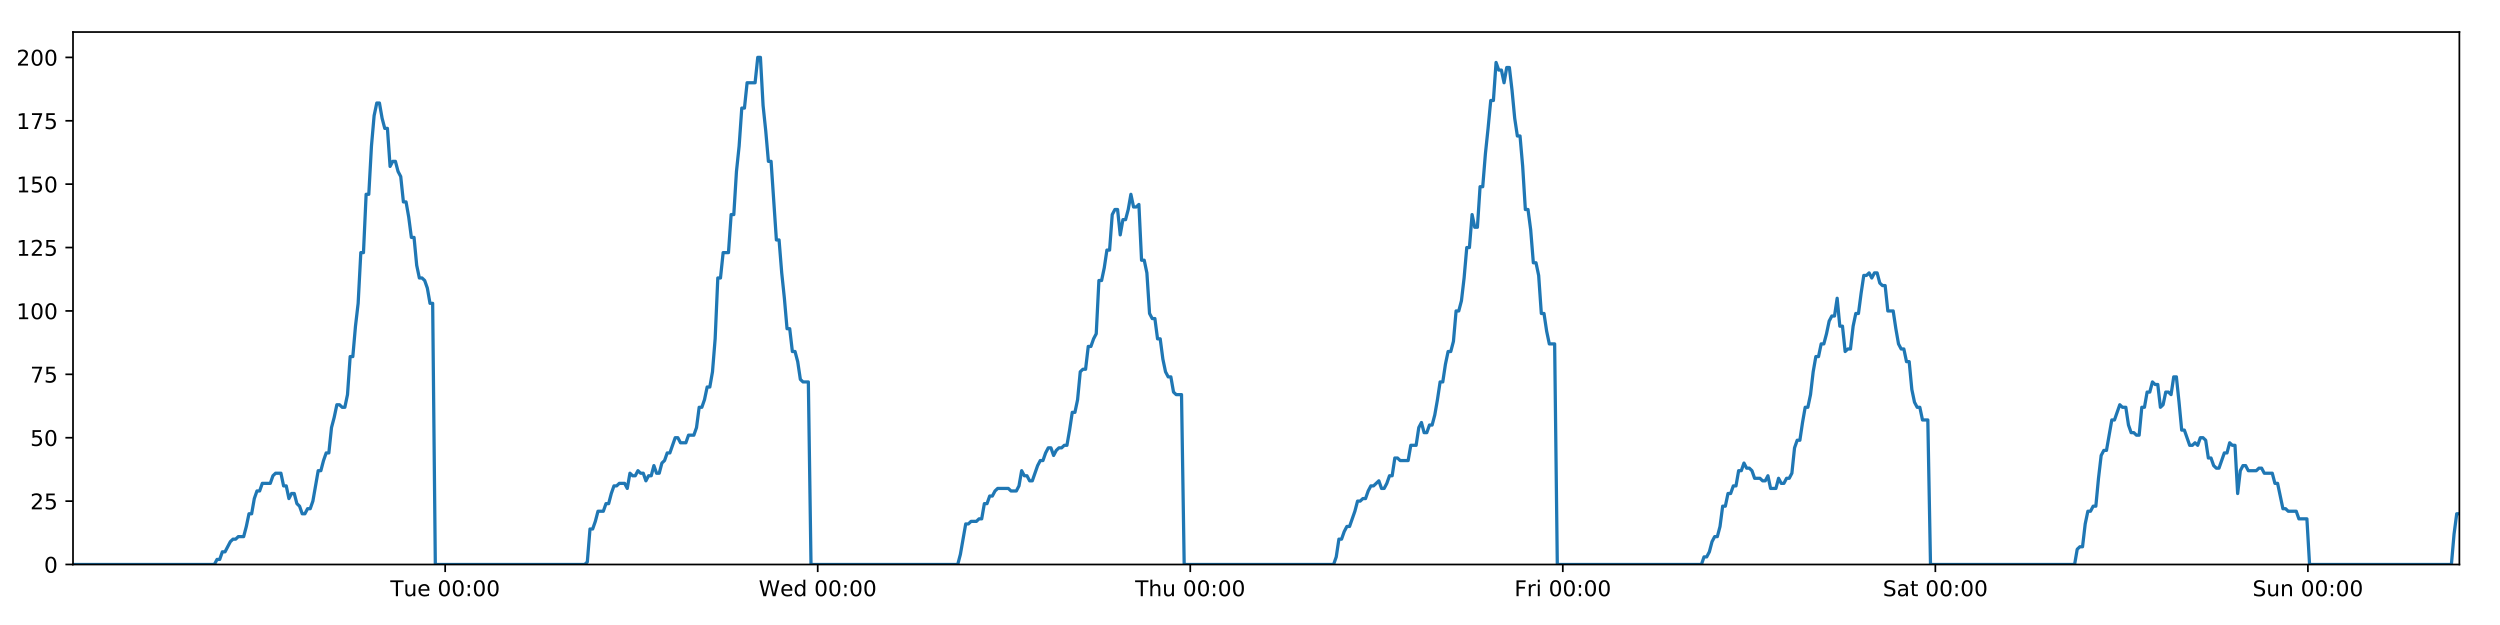
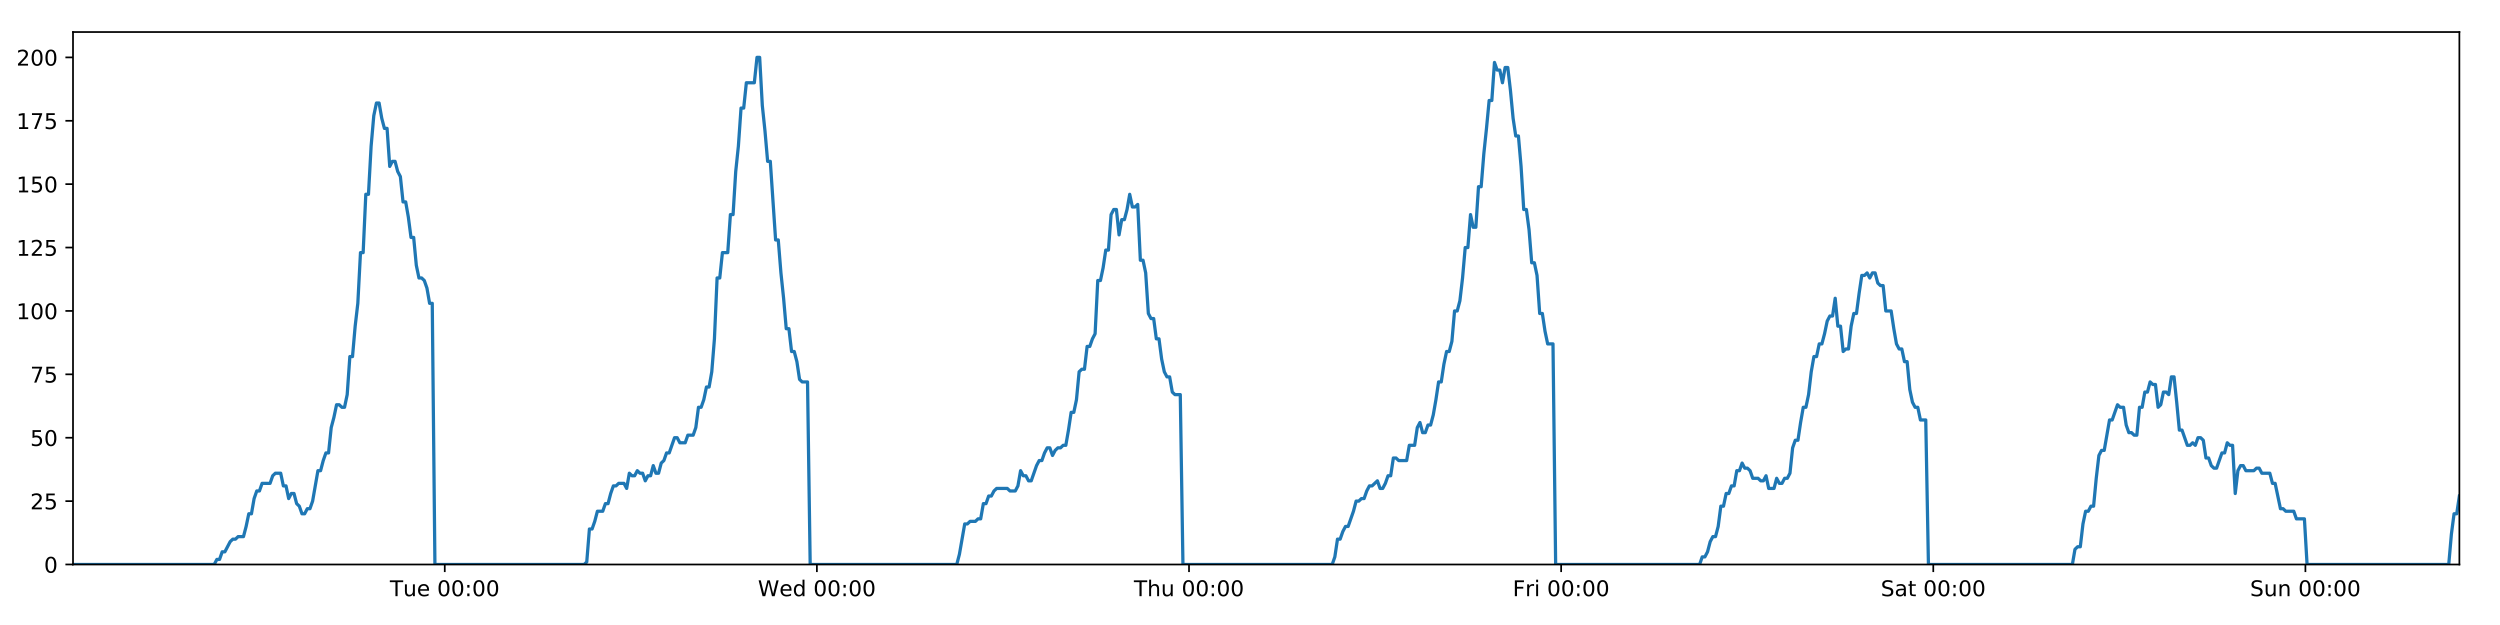
<svg xmlns="http://www.w3.org/2000/svg" xmlns:xlink="http://www.w3.org/1999/xlink" height="288pt" version="1.1" viewBox="0 0 1152 288" width="1152pt">
  <defs>
    <style type="text/css">
*{stroke-linecap:butt;stroke-linejoin:round;}
  </style>
  </defs>
  <g id="figure_1">
    <g id="patch_1">
      <path d="M 0 288  L 1152 288  L 1152 0  L 0 0  z " style="fill:#ffffff;" />
    </g>
    <g id="axes_1">
      <g id="patch_2">
        <path d="M 33.64 260.12  L 1133.28 260.12  L 1133.28 14.76  L 33.64 14.76  z " style="fill:#ffffff;" />
      </g>
      <g id="matplotlib.axis_1">
        <g id="xtick_1">
          <g id="line2d_1">
            <defs>
-               <path d="M 0 0  L 0 3.5  " id="mad6bf45bd2" style="stroke:#000000;stroke-width:0.8;" />
-             </defs>
-             <g>
-               <use style="stroke:#000000;stroke-width:0.8;" x="205.135" xlink:href="#mad6bf45bd2" y="260.12" />
+               <path d="M 0 0  L 0 3.5  " id="mc260e3cadd" style="stroke:#000000;stroke-width:0.8;" />
+             </defs>
+             <g>
+               <use style="stroke:#000000;stroke-width:0.8;" x="204.944" xlink:href="#mc260e3cadd" y="260.12" />
            </g>
          </g>
          <g id="text_1">
            <defs>
              <path d="M -0.297 72.906  L 61.375 72.906  L 61.375 64.594  L 35.5 64.594  L 35.5 0  L 25.594 0  L 25.594 64.594  L -0.297 64.594  z " id="DejaVuSans-84" />
              <path d="M 8.5 21.578  L 8.5 54.688  L 17.484 54.688  L 17.484 21.922  Q 17.484 14.156 20.5 10.266  Q 23.531 6.391 29.594 6.391  Q 36.859 6.391 41.078 11.031  Q 45.312 15.672 45.312 23.688  L 45.312 54.688  L 54.297 54.688  L 54.297 0  L 45.312 0  L 45.312 8.406  Q 42.047 3.422 37.719 1  Q 33.406 -1.422 27.688 -1.422  Q 18.266 -1.422 13.375 4.438  Q 8.5 10.297 8.5 21.578  z M 31.109 56  z " id="DejaVuSans-117" />
              <path d="M 56.203 29.594  L 56.203 25.203  L 14.891 25.203  Q 15.484 15.922 20.484 11.062  Q 25.484 6.203 34.422 6.203  Q 39.594 6.203 44.453 7.469  Q 49.312 8.734 54.109 11.281  L 54.109 2.781  Q 49.266 0.734 44.188 -0.344  Q 39.109 -1.422 33.891 -1.422  Q 20.797 -1.422 13.156 6.188  Q 5.516 13.812 5.516 26.812  Q 5.516 40.234 12.766 48.109  Q 20.016 56 32.328 56  Q 43.359 56 49.781 48.891  Q 56.203 41.797 56.203 29.594  z M 47.219 32.234  Q 47.125 39.594 43.094 43.984  Q 39.062 48.391 32.422 48.391  Q 24.906 48.391 20.391 44.141  Q 15.875 39.891 15.188 32.172  z " id="DejaVuSans-101" />
              <path id="DejaVuSans-32" />
              <path d="M 31.781 66.406  Q 24.172 66.406 20.328 58.906  Q 16.5 51.422 16.5 36.375  Q 16.5 21.391 20.328 13.891  Q 24.172 6.391 31.781 6.391  Q 39.453 6.391 43.281 13.891  Q 47.125 21.391 47.125 36.375  Q 47.125 51.422 43.281 58.906  Q 39.453 66.406 31.781 66.406  z M 31.781 74.219  Q 44.047 74.219 50.516 64.516  Q 56.984 54.828 56.984 36.375  Q 56.984 17.969 50.516 8.266  Q 44.047 -1.422 31.781 -1.422  Q 19.531 -1.422 13.062 8.266  Q 6.594 17.969 6.594 36.375  Q 6.594 54.828 13.062 64.516  Q 19.531 74.219 31.781 74.219  z " id="DejaVuSans-48" />
              <path d="M 11.719 12.406  L 22.016 12.406  L 22.016 0  L 11.719 0  z M 11.719 51.703  L 22.016 51.703  L 22.016 39.312  L 11.719 39.312  z " id="DejaVuSans-58" />
            </defs>
-             <g transform="translate(179.8488 274.7184)scale(0.1 -0.1)">
+             <g transform="translate(179.6577 274.7184)scale(0.1 -0.1)">
              <use xlink:href="#DejaVuSans-84" />
              <use x="60.85" xlink:href="#DejaVuSans-117" />
              <use x="124.229" xlink:href="#DejaVuSans-101" />
              <use x="185.752" xlink:href="#DejaVuSans-32" />
              <use x="217.539" xlink:href="#DejaVuSans-48" />
              <use x="281.162" xlink:href="#DejaVuSans-48" />
              <use x="344.785" xlink:href="#DejaVuSans-58" />
              <use x="378.477" xlink:href="#DejaVuSans-48" />
              <use x="442.1" xlink:href="#DejaVuSans-48" />
            </g>
          </g>
        </g>
        <g id="xtick_2">
          <g id="line2d_2">
            <g>
-               <use style="stroke:#000000;stroke-width:0.8;" x="376.803" xlink:href="#mad6bf45bd2" y="260.12" />
+               <use style="stroke:#000000;stroke-width:0.8;" x="376.421" xlink:href="#mc260e3cadd" y="260.12" />
            </g>
          </g>
          <g id="text_2">
            <defs>
              <path d="M 3.328 72.906  L 13.281 72.906  L 28.609 11.281  L 43.891 72.906  L 54.984 72.906  L 70.312 11.281  L 85.594 72.906  L 95.609 72.906  L 77.297 0  L 64.891 0  L 49.516 63.281  L 33.984 0  L 21.578 0  z " id="DejaVuSans-87" />
              <path d="M 45.406 46.391  L 45.406 75.984  L 54.391 75.984  L 54.391 0  L 45.406 0  L 45.406 8.203  Q 42.578 3.328 38.25 0.953  Q 33.938 -1.422 27.875 -1.422  Q 17.969 -1.422 11.734 6.484  Q 5.516 14.406 5.516 27.297  Q 5.516 40.188 11.734 48.094  Q 17.969 56 27.875 56  Q 33.938 56 38.25 53.625  Q 42.578 51.266 45.406 46.391  z M 14.797 27.297  Q 14.797 17.391 18.875 11.75  Q 22.953 6.109 30.078 6.109  Q 37.203 6.109 41.297 11.75  Q 45.406 17.391 45.406 27.297  Q 45.406 37.203 41.297 42.844  Q 37.203 48.484 30.078 48.484  Q 22.953 48.484 18.875 42.844  Q 14.797 37.203 14.797 27.297  z " id="DejaVuSans-100" />
            </defs>
-             <g transform="translate(349.6144 274.7184)scale(0.1 -0.1)">
+             <g transform="translate(349.2321 274.7184)scale(0.1 -0.1)">
              <use xlink:href="#DejaVuSans-87" />
              <use x="98.799" xlink:href="#DejaVuSans-101" />
              <use x="160.322" xlink:href="#DejaVuSans-100" />
              <use x="223.799" xlink:href="#DejaVuSans-32" />
              <use x="255.586" xlink:href="#DejaVuSans-48" />
              <use x="319.209" xlink:href="#DejaVuSans-48" />
              <use x="382.832" xlink:href="#DejaVuSans-58" />
              <use x="416.523" xlink:href="#DejaVuSans-48" />
              <use x="480.146" xlink:href="#DejaVuSans-48" />
            </g>
          </g>
        </g>
        <g id="xtick_3">
          <g id="line2d_3">
            <g>
-               <use style="stroke:#000000;stroke-width:0.8;" x="548.472" xlink:href="#mad6bf45bd2" y="260.12" />
+               <use style="stroke:#000000;stroke-width:0.8;" x="547.899" xlink:href="#mc260e3cadd" y="260.12" />
            </g>
          </g>
          <g id="text_3">
            <defs>
              <path d="M 54.891 33.016  L 54.891 0  L 45.906 0  L 45.906 32.719  Q 45.906 40.484 42.875 44.328  Q 39.844 48.188 33.797 48.188  Q 26.516 48.188 22.312 43.547  Q 18.109 38.922 18.109 30.906  L 18.109 0  L 9.078 0  L 9.078 75.984  L 18.109 75.984  L 18.109 46.188  Q 21.344 51.125 25.703 53.562  Q 30.078 56 35.797 56  Q 45.219 56 50.047 50.172  Q 54.891 44.344 54.891 33.016  z " id="DejaVuSans-104" />
            </defs>
-             <g transform="translate(523.0824 274.7184)scale(0.1 -0.1)">
+             <g transform="translate(522.5088 274.7184)scale(0.1 -0.1)">
              <use xlink:href="#DejaVuSans-84" />
              <use x="61.084" xlink:href="#DejaVuSans-104" />
              <use x="124.463" xlink:href="#DejaVuSans-117" />
              <use x="187.842" xlink:href="#DejaVuSans-32" />
              <use x="219.629" xlink:href="#DejaVuSans-48" />
              <use x="283.252" xlink:href="#DejaVuSans-48" />
              <use x="346.875" xlink:href="#DejaVuSans-58" />
              <use x="380.566" xlink:href="#DejaVuSans-48" />
              <use x="444.189" xlink:href="#DejaVuSans-48" />
            </g>
          </g>
        </g>
        <g id="xtick_4">
          <g id="line2d_4">
            <g>
-               <use style="stroke:#000000;stroke-width:0.8;" x="720.141" xlink:href="#mad6bf45bd2" y="260.12" />
+               <use style="stroke:#000000;stroke-width:0.8;" x="719.376" xlink:href="#mc260e3cadd" y="260.12" />
            </g>
          </g>
          <g id="text_4">
            <defs>
              <path d="M 9.812 72.906  L 51.703 72.906  L 51.703 64.594  L 19.672 64.594  L 19.672 43.109  L 48.578 43.109  L 48.578 34.812  L 19.672 34.812  L 19.672 0  L 9.812 0  z " id="DejaVuSans-70" />
              <path d="M 41.109 46.297  Q 39.594 47.172 37.812 47.578  Q 36.031 48 33.891 48  Q 26.266 48 22.188 43.047  Q 18.109 38.094 18.109 28.812  L 18.109 0  L 9.078 0  L 9.078 54.688  L 18.109 54.688  L 18.109 46.188  Q 20.953 51.172 25.484 53.578  Q 30.031 56 36.531 56  Q 37.453 56 38.578 55.875  Q 39.703 55.766 41.062 55.516  z " id="DejaVuSans-114" />
              <path d="M 9.422 54.688  L 18.406 54.688  L 18.406 0  L 9.422 0  z M 9.422 75.984  L 18.406 75.984  L 18.406 64.594  L 9.422 64.594  z " id="DejaVuSans-105" />
            </defs>
-             <g transform="translate(697.8277 274.7184)scale(0.1 -0.1)">
+             <g transform="translate(697.0628 274.7184)scale(0.1 -0.1)">
              <use xlink:href="#DejaVuSans-70" />
              <use x="57.41" xlink:href="#DejaVuSans-114" />
              <use x="98.523" xlink:href="#DejaVuSans-105" />
              <use x="126.307" xlink:href="#DejaVuSans-32" />
              <use x="158.094" xlink:href="#DejaVuSans-48" />
              <use x="221.717" xlink:href="#DejaVuSans-48" />
              <use x="285.34" xlink:href="#DejaVuSans-58" />
              <use x="319.031" xlink:href="#DejaVuSans-48" />
              <use x="382.654" xlink:href="#DejaVuSans-48" />
            </g>
          </g>
        </g>
        <g id="xtick_5">
          <g id="line2d_5">
            <g>
-               <use style="stroke:#000000;stroke-width:0.8;" x="891.81" xlink:href="#mad6bf45bd2" y="260.12" />
+               <use style="stroke:#000000;stroke-width:0.8;" x="890.854" xlink:href="#mc260e3cadd" y="260.12" />
            </g>
          </g>
          <g id="text_5">
            <defs>
              <path d="M 53.516 70.516  L 53.516 60.891  Q 47.906 63.578 42.922 64.891  Q 37.938 66.219 33.297 66.219  Q 25.25 66.219 20.875 63.094  Q 16.5 59.969 16.5 54.203  Q 16.5 49.359 19.406 46.891  Q 22.312 44.438 30.422 42.922  L 36.375 41.703  Q 47.406 39.594 52.656 34.297  Q 57.906 29 57.906 20.125  Q 57.906 9.516 50.797 4.047  Q 43.703 -1.422 29.984 -1.422  Q 24.812 -1.422 18.969 -0.25  Q 13.141 0.922 6.891 3.219  L 6.891 13.375  Q 12.891 10.016 18.656 8.297  Q 24.422 6.594 29.984 6.594  Q 38.422 6.594 43.016 9.906  Q 47.609 13.234 47.609 19.391  Q 47.609 24.75 44.312 27.781  Q 41.016 30.812 33.5 32.328  L 27.484 33.5  Q 16.453 35.688 11.516 40.375  Q 6.594 45.062 6.594 53.422  Q 6.594 63.094 13.406 68.656  Q 20.219 74.219 32.172 74.219  Q 37.312 74.219 42.625 73.281  Q 47.953 72.359 53.516 70.516  z " id="DejaVuSans-83" />
              <path d="M 34.281 27.484  Q 23.391 27.484 19.188 25  Q 14.984 22.516 14.984 16.5  Q 14.984 11.719 18.141 8.906  Q 21.297 6.109 26.703 6.109  Q 34.188 6.109 38.703 11.406  Q 43.219 16.703 43.219 25.484  L 43.219 27.484  z M 52.203 31.203  L 52.203 0  L 43.219 0  L 43.219 8.297  Q 40.141 3.328 35.547 0.953  Q 30.953 -1.422 24.312 -1.422  Q 15.922 -1.422 10.953 3.297  Q 6 8.016 6 15.922  Q 6 25.141 12.172 29.828  Q 18.359 34.516 30.609 34.516  L 43.219 34.516  L 43.219 35.406  Q 43.219 41.609 39.141 45  Q 35.062 48.391 27.688 48.391  Q 23 48.391 18.547 47.266  Q 14.109 46.141 10.016 43.891  L 10.016 52.203  Q 14.938 54.109 19.578 55.047  Q 24.219 56 28.609 56  Q 40.484 56 46.344 49.844  Q 52.203 43.703 52.203 31.203  z " id="DejaVuSans-97" />
              <path d="M 18.312 70.219  L 18.312 54.688  L 36.812 54.688  L 36.812 47.703  L 18.312 47.703  L 18.312 18.016  Q 18.312 11.328 20.141 9.422  Q 21.969 7.516 27.594 7.516  L 36.812 7.516  L 36.812 0  L 27.594 0  Q 17.188 0 13.234 3.875  Q 9.281 7.766 9.281 18.016  L 9.281 47.703  L 2.688 47.703  L 2.688 54.688  L 9.281 54.688  L 9.281 70.219  z " id="DejaVuSans-116" />
            </defs>
-             <g transform="translate(867.6129 274.7184)scale(0.1 -0.1)">
+             <g transform="translate(866.6567 274.7184)scale(0.1 -0.1)">
              <use xlink:href="#DejaVuSans-83" />
              <use x="63.477" xlink:href="#DejaVuSans-97" />
              <use x="124.756" xlink:href="#DejaVuSans-116" />
              <use x="163.965" xlink:href="#DejaVuSans-32" />
              <use x="195.752" xlink:href="#DejaVuSans-48" />
              <use x="259.375" xlink:href="#DejaVuSans-48" />
              <use x="322.998" xlink:href="#DejaVuSans-58" />
              <use x="356.689" xlink:href="#DejaVuSans-48" />
              <use x="420.312" xlink:href="#DejaVuSans-48" />
            </g>
          </g>
        </g>
        <g id="xtick_6">
          <g id="line2d_6">
            <g>
-               <use style="stroke:#000000;stroke-width:0.8;" x="1063.479" xlink:href="#mad6bf45bd2" y="260.12" />
+               <use style="stroke:#000000;stroke-width:0.8;" x="1062.331" xlink:href="#mc260e3cadd" y="260.12" />
            </g>
          </g>
          <g id="text_6">
            <defs>
              <path d="M 54.891 33.016  L 54.891 0  L 45.906 0  L 45.906 32.719  Q 45.906 40.484 42.875 44.328  Q 39.844 48.188 33.797 48.188  Q 26.516 48.188 22.312 43.547  Q 18.109 38.922 18.109 30.906  L 18.109 0  L 9.078 0  L 9.078 54.688  L 18.109 54.688  L 18.109 46.188  Q 21.344 51.125 25.703 53.562  Q 30.078 56 35.797 56  Q 45.219 56 50.047 50.172  Q 54.891 44.344 54.891 33.016  z " id="DejaVuSans-110" />
            </defs>
-             <g transform="translate(1037.968 274.7184)scale(0.1 -0.1)">
+             <g transform="translate(1036.821 274.7184)scale(0.1 -0.1)">
              <use xlink:href="#DejaVuSans-83" />
              <use x="63.477" xlink:href="#DejaVuSans-117" />
              <use x="126.855" xlink:href="#DejaVuSans-110" />
              <use x="190.234" xlink:href="#DejaVuSans-32" />
              <use x="222.021" xlink:href="#DejaVuSans-48" />
              <use x="285.645" xlink:href="#DejaVuSans-48" />
              <use x="349.268" xlink:href="#DejaVuSans-58" />
              <use x="382.959" xlink:href="#DejaVuSans-48" />
              <use x="446.582" xlink:href="#DejaVuSans-48" />
            </g>
          </g>
        </g>
      </g>
      <g id="matplotlib.axis_2">
        <g id="ytick_1">
          <g id="line2d_7">
            <defs>
-               <path d="M 0 0  L -3.5 0  " id="m63fe1690fd" style="stroke:#000000;stroke-width:0.8;" />
-             </defs>
-             <g>
-               <use style="stroke:#000000;stroke-width:0.8;" x="33.64" xlink:href="#m63fe1690fd" y="260.12" />
+               <path d="M 0 0  L -3.5 0  " id="m6fff614697" style="stroke:#000000;stroke-width:0.8;" />
+             </defs>
+             <g>
+               <use style="stroke:#000000;stroke-width:0.8;" x="33.64" xlink:href="#m6fff614697" y="260.12" />
            </g>
          </g>
          <g id="text_7">
            <g transform="translate(20.2775 263.9192)scale(0.1 -0.1)">
              <use xlink:href="#DejaVuSans-48" />
            </g>
          </g>
        </g>
        <g id="ytick_2">
          <g id="line2d_8">
            <g>
-               <use style="stroke:#000000;stroke-width:0.8;" x="33.64" xlink:href="#m63fe1690fd" y="230.91" />
+               <use style="stroke:#000000;stroke-width:0.8;" x="33.64" xlink:href="#m6fff614697" y="230.91" />
            </g>
          </g>
          <g id="text_8">
            <defs>
              <path d="M 19.188 8.297  L 53.609 8.297  L 53.609 0  L 7.328 0  L 7.328 8.297  Q 12.938 14.109 22.625 23.891  Q 32.328 33.688 34.812 36.531  Q 39.547 41.844 41.422 45.531  Q 43.312 49.219 43.312 52.781  Q 43.312 58.594 39.234 62.25  Q 35.156 65.922 28.609 65.922  Q 23.969 65.922 18.812 64.312  Q 13.672 62.703 7.812 59.422  L 7.812 69.391  Q 13.766 71.781 18.938 73  Q 24.125 74.219 28.422 74.219  Q 39.75 74.219 46.484 68.547  Q 53.219 62.891 53.219 53.422  Q 53.219 48.922 51.531 44.891  Q 49.859 40.875 45.406 35.406  Q 44.188 33.984 37.641 27.219  Q 31.109 20.453 19.188 8.297  z " id="DejaVuSans-50" />
              <path d="M 10.797 72.906  L 49.516 72.906  L 49.516 64.594  L 19.828 64.594  L 19.828 46.734  Q 21.969 47.469 24.109 47.828  Q 26.266 48.188 28.422 48.188  Q 40.625 48.188 47.75 41.5  Q 54.891 34.812 54.891 23.391  Q 54.891 11.625 47.562 5.094  Q 40.234 -1.422 26.906 -1.422  Q 22.312 -1.422 17.547 -0.641  Q 12.797 0.141 7.719 1.703  L 7.719 11.625  Q 12.109 9.234 16.797 8.062  Q 21.484 6.891 26.703 6.891  Q 35.156 6.891 40.078 11.328  Q 45.016 15.766 45.016 23.391  Q 45.016 31 40.078 35.438  Q 35.156 39.891 26.703 39.891  Q 22.75 39.891 18.812 39.016  Q 14.891 38.141 10.797 36.281  z " id="DejaVuSans-53" />
            </defs>
            <g transform="translate(13.915 234.7097)scale(0.1 -0.1)">
              <use xlink:href="#DejaVuSans-50" />
              <use x="63.623" xlink:href="#DejaVuSans-53" />
            </g>
          </g>
        </g>
        <g id="ytick_3">
          <g id="line2d_9">
            <g>
-               <use style="stroke:#000000;stroke-width:0.8;" x="33.64" xlink:href="#m63fe1690fd" y="201.701" />
+               <use style="stroke:#000000;stroke-width:0.8;" x="33.64" xlink:href="#m6fff614697" y="201.701" />
            </g>
          </g>
          <g id="text_9">
            <g transform="translate(13.915 205.5002)scale(0.1 -0.1)">
              <use xlink:href="#DejaVuSans-53" />
              <use x="63.623" xlink:href="#DejaVuSans-48" />
            </g>
          </g>
        </g>
        <g id="ytick_4">
          <g id="line2d_10">
            <g>
-               <use style="stroke:#000000;stroke-width:0.8;" x="33.64" xlink:href="#m63fe1690fd" y="172.491" />
+               <use style="stroke:#000000;stroke-width:0.8;" x="33.64" xlink:href="#m6fff614697" y="172.491" />
            </g>
          </g>
          <g id="text_10">
            <defs>
              <path d="M 8.203 72.906  L 55.078 72.906  L 55.078 68.703  L 28.609 0  L 18.312 0  L 43.219 64.594  L 8.203 64.594  z " id="DejaVuSans-55" />
            </defs>
            <g transform="translate(13.915 176.2906)scale(0.1 -0.1)">
              <use xlink:href="#DejaVuSans-55" />
              <use x="63.623" xlink:href="#DejaVuSans-53" />
            </g>
          </g>
        </g>
        <g id="ytick_5">
          <g id="line2d_11">
            <g>
-               <use style="stroke:#000000;stroke-width:0.8;" x="33.64" xlink:href="#m63fe1690fd" y="143.282" />
+               <use style="stroke:#000000;stroke-width:0.8;" x="33.64" xlink:href="#m6fff614697" y="143.282" />
            </g>
          </g>
          <g id="text_11">
            <defs>
              <path d="M 12.406 8.297  L 28.516 8.297  L 28.516 63.922  L 10.984 60.406  L 10.984 69.391  L 28.422 72.906  L 38.281 72.906  L 38.281 8.297  L 54.391 8.297  L 54.391 0  L 12.406 0  z " id="DejaVuSans-49" />
            </defs>
            <g transform="translate(7.5525 147.0811)scale(0.1 -0.1)">
              <use xlink:href="#DejaVuSans-49" />
              <use x="63.623" xlink:href="#DejaVuSans-48" />
              <use x="127.246" xlink:href="#DejaVuSans-48" />
            </g>
          </g>
        </g>
        <g id="ytick_6">
          <g id="line2d_12">
            <g>
-               <use style="stroke:#000000;stroke-width:0.8;" x="33.64" xlink:href="#m63fe1690fd" y="114.072" />
+               <use style="stroke:#000000;stroke-width:0.8;" x="33.64" xlink:href="#m6fff614697" y="114.072" />
            </g>
          </g>
          <g id="text_12">
            <g transform="translate(7.5525 117.8716)scale(0.1 -0.1)">
              <use xlink:href="#DejaVuSans-49" />
              <use x="63.623" xlink:href="#DejaVuSans-50" />
              <use x="127.246" xlink:href="#DejaVuSans-53" />
            </g>
          </g>
        </g>
        <g id="ytick_7">
          <g id="line2d_13">
            <g>
-               <use style="stroke:#000000;stroke-width:0.8;" x="33.64" xlink:href="#m63fe1690fd" y="84.863" />
+               <use style="stroke:#000000;stroke-width:0.8;" x="33.64" xlink:href="#m6fff614697" y="84.863" />
            </g>
          </g>
          <g id="text_13">
            <g transform="translate(7.5525 88.66208)scale(0.1 -0.1)">
              <use xlink:href="#DejaVuSans-49" />
              <use x="63.623" xlink:href="#DejaVuSans-53" />
              <use x="127.246" xlink:href="#DejaVuSans-48" />
            </g>
          </g>
        </g>
        <g id="ytick_8">
          <g id="line2d_14">
            <g>
-               <use style="stroke:#000000;stroke-width:0.8;" x="33.64" xlink:href="#m63fe1690fd" y="55.653" />
+               <use style="stroke:#000000;stroke-width:0.8;" x="33.64" xlink:href="#m6fff614697" y="55.653" />
            </g>
          </g>
          <g id="text_14">
            <g transform="translate(7.5525 59.45255)scale(0.1 -0.1)">
              <use xlink:href="#DejaVuSans-49" />
              <use x="63.623" xlink:href="#DejaVuSans-55" />
              <use x="127.246" xlink:href="#DejaVuSans-53" />
            </g>
          </g>
        </g>
        <g id="ytick_9">
          <g id="line2d_15">
            <g>
-               <use style="stroke:#000000;stroke-width:0.8;" x="33.64" xlink:href="#m63fe1690fd" y="26.444" />
+               <use style="stroke:#000000;stroke-width:0.8;" x="33.64" xlink:href="#m6fff614697" y="26.444" />
            </g>
          </g>
          <g id="text_15">
            <g transform="translate(7.5525 30.24303)scale(0.1 -0.1)">
              <use xlink:href="#DejaVuSans-50" />
              <use x="63.623" xlink:href="#DejaVuSans-48" />
              <use x="127.246" xlink:href="#DejaVuSans-48" />
            </g>
          </g>
        </g>
      </g>
      <g id="line2d_16">
-         <path clip-path="url(#pdc4914a35d)" d="M 33.64 260.12  L 98.778 260.12  L 100.006 257.783  L 101.234 257.783  L 102.462 254.278  L 103.69 254.278  L 106.143 249.605  L 107.371 248.436  L 108.597 248.436  L 109.823 247.268  L 112.277 247.268  L 113.504 242.594  L 114.731 236.752  L 115.957 236.752  L 117.184 229.742  L 118.413 226.237  L 119.64 226.237  L 120.867 222.732  L 124.546 222.732  L 125.772 219.227  L 126.998 218.058  L 129.452 218.058  L 130.678 223.9  L 131.905 223.9  L 133.133 229.742  L 134.359 227.405  L 135.587 227.405  L 136.813 232.079  L 138.039 233.247  L 139.266 236.752  L 140.493 236.752  L 141.722 234.416  L 142.947 234.416  L 144.174 230.91  L 146.625 216.89  L 147.851 216.89  L 149.078 212.216  L 150.305 208.711  L 151.533 208.711  L 152.759 197.027  L 153.99 192.354  L 155.221 186.512  L 156.447 186.512  L 157.674 187.68  L 158.9 187.68  L 160.127 181.838  L 161.353 164.313  L 162.579 164.313  L 163.806 150.292  L 165.033 139.777  L 166.26 116.409  L 167.486 116.409  L 168.712 89.536  L 169.941 89.536  L 171.166 67.337  L 172.392 53.317  L 173.618 47.475  L 174.844 47.475  L 176.07 54.485  L 177.296 59.158  L 178.523 59.158  L 179.75 76.684  L 180.975 74.347  L 182.203 74.347  L 183.431 79.021  L 184.656 81.358  L 185.884 93.042  L 187.11 93.042  L 188.336 100.052  L 189.562 109.399  L 190.787 109.399  L 192.013 122.251  L 193.239 128.093  L 194.467 128.093  L 195.692 129.261  L 196.918 132.766  L 198.144 139.777  L 199.369 139.777  L 200.594 260.12  L 269.432 260.12  L 270.638 258.952  L 271.868 243.763  L 273.097 243.763  L 274.326 240.258  L 275.552 235.584  L 278.009 235.584  L 279.235 232.079  L 280.462 232.079  L 281.689 227.405  L 282.916 223.9  L 284.141 223.9  L 285.369 222.732  L 287.821 222.732  L 289.047 225.069  L 290.276 218.058  L 291.505 219.227  L 292.73 219.227  L 293.957 216.89  L 295.184 218.058  L 296.411 218.058  L 297.637 221.563  L 298.862 219.227  L 300.089 219.227  L 301.317 214.553  L 302.543 218.058  L 303.768 218.058  L 304.993 213.385  L 306.222 212.216  L 307.45 208.711  L 308.677 208.711  L 311.129 201.701  L 312.357 201.701  L 313.585 204.038  L 316.045 204.038  L 317.271 200.533  L 319.725 200.533  L 320.953 197.027  L 322.18 187.68  L 323.406 187.68  L 324.631 184.175  L 325.858 178.333  L 327.084 178.333  L 328.313 171.323  L 329.539 156.134  L 330.766 128.093  L 331.996 128.093  L 333.227 116.409  L 335.679 116.409  L 336.909 98.883  L 338.136 98.883  L 339.362 79.021  L 340.588 67.337  L 341.813 49.811  L 343.04 49.811  L 344.267 38.128  L 347.945 38.128  L 349.174 26.444  L 350.402 26.444  L 351.628 48.643  L 352.854 60.327  L 354.08 74.347  L 355.309 74.347  L 357.761 110.567  L 358.99 110.567  L 360.216 125.756  L 361.442 137.44  L 362.667 151.461  L 363.897 151.461  L 365.123 161.976  L 366.35 161.976  L 367.579 166.65  L 368.805 174.828  L 370.032 175.997  L 372.485 175.997  L 373.71 260.12  L 441.321 260.12  L 442.546 255.446  L 444.999 241.426  L 446.227 241.426  L 447.454 240.258  L 449.91 240.258  L 451.136 239.089  L 452.363 239.089  L 453.591 232.079  L 454.818 232.079  L 456.045 228.574  L 457.273 228.574  L 458.5 226.237  L 459.728 225.069  L 464.636 225.069  L 465.868 226.237  L 468.32 226.237  L 469.546 223.9  L 470.773 216.89  L 471.999 219.227  L 473.228 219.227  L 474.456 221.563  L 475.682 221.563  L 478.134 214.553  L 479.363 212.216  L 480.591 212.216  L 481.817 208.711  L 483.045 206.374  L 484.273 206.374  L 485.499 209.88  L 486.727 207.543  L 487.955 206.374  L 489.183 206.374  L 490.412 205.206  L 491.639 205.206  L 492.866 198.196  L 494.093 190.017  L 495.323 190.017  L 496.551 184.175  L 497.779 171.323  L 499.005 170.155  L 500.235 170.155  L 501.463 159.639  L 502.692 159.639  L 503.919 156.134  L 505.147 153.797  L 506.376 129.261  L 507.613 129.261  L 508.84 123.419  L 510.066 115.241  L 511.294 115.241  L 512.521 98.883  L 513.747 96.547  L 514.974 96.547  L 516.201 108.23  L 517.432 101.22  L 518.657 101.22  L 519.883 96.547  L 521.112 89.536  L 522.343 95.378  L 523.572 95.378  L 524.8 94.21  L 526.029 119.914  L 527.257 119.914  L 528.483 125.756  L 529.711 144.45  L 530.939 146.787  L 532.167 146.787  L 533.395 156.134  L 534.62 156.134  L 535.849 165.481  L 537.077 171.323  L 538.303 173.66  L 539.532 173.66  L 540.76 180.67  L 541.985 181.838  L 544.442 181.838  L 545.671 260.12  L 614.517 260.12  L 615.742 256.615  L 616.968 248.436  L 618.193 248.436  L 619.422 244.931  L 620.648 242.594  L 621.874 242.594  L 624.329 235.584  L 625.557 230.91  L 626.785 230.91  L 628.011 229.742  L 629.238 229.742  L 630.464 226.237  L 631.692 223.9  L 632.919 223.9  L 635.373 221.563  L 636.599 225.069  L 637.827 225.069  L 639.053 222.732  L 640.281 219.227  L 641.508 219.227  L 642.735 211.048  L 643.961 211.048  L 645.188 212.216  L 648.869 212.216  L 650.097 205.206  L 652.551 205.206  L 653.778 197.027  L 655.006 194.691  L 656.234 199.364  L 657.462 199.364  L 658.695 195.859  L 659.922 195.859  L 661.148 191.186  L 662.375 184.175  L 663.602 175.997  L 664.83 175.997  L 666.057 167.818  L 667.285 161.976  L 668.513 161.976  L 669.742 157.302  L 670.97 143.282  L 672.2 143.282  L 673.429 138.608  L 674.656 128.093  L 675.885 114.072  L 677.111 114.072  L 678.338 98.883  L 679.564 104.725  L 680.79 104.725  L 682.018 86.031  L 683.244 86.031  L 684.476 70.842  L 685.703 59.158  L 686.93 46.306  L 688.159 46.306  L 689.388 28.781  L 690.616 32.286  L 691.842 32.286  L 693.069 38.128  L 694.295 31.117  L 695.521 31.117  L 696.746 41.633  L 697.973 54.485  L 699.199 62.664  L 700.426 62.664  L 701.651 76.684  L 702.882 96.547  L 704.107 96.547  L 705.335 105.894  L 706.563 121.083  L 707.789 121.083  L 709.015 126.925  L 710.243 144.45  L 711.471 144.45  L 712.697 152.629  L 713.923 158.471  L 716.377 158.471  L 717.603 260.12  L 784.014 260.12  L 785.221 256.615  L 786.447 256.615  L 787.674 254.278  L 788.899 249.605  L 790.125 247.268  L 791.354 247.268  L 792.581 242.594  L 793.808 233.247  L 795.035 233.247  L 796.261 227.405  L 797.486 227.405  L 798.712 223.9  L 799.941 223.9  L 801.166 216.89  L 802.392 216.89  L 803.619 213.385  L 804.844 215.722  L 806.071 215.722  L 807.297 216.89  L 808.523 220.395  L 810.981 220.395  L 812.207 221.563  L 813.433 221.563  L 814.659 219.227  L 815.885 225.069  L 818.336 225.069  L 819.562 220.395  L 820.789 222.732  L 822.017 222.732  L 823.244 220.395  L 824.472 220.395  L 825.698 218.058  L 826.924 206.374  L 828.15 202.869  L 829.377 202.869  L 830.603 194.691  L 831.829 187.68  L 833.055 187.68  L 834.283 181.838  L 835.514 171.323  L 836.741 164.313  L 837.971 164.313  L 839.197 158.471  L 840.422 158.471  L 841.652 153.797  L 842.879 147.955  L 844.106 145.619  L 845.335 145.619  L 846.562 137.44  L 847.788 150.292  L 849.014 150.292  L 850.246 161.976  L 851.473 160.808  L 852.698 160.808  L 853.924 150.292  L 855.15 144.45  L 856.378 144.45  L 857.605 135.103  L 858.831 126.925  L 860.059 126.925  L 861.285 125.756  L 862.512 128.093  L 863.742 125.756  L 864.98 125.756  L 866.21 130.43  L 867.44 131.598  L 868.672 131.598  L 869.912 143.282  L 872.375 143.282  L 873.606 151.461  L 874.833 158.471  L 876.065 160.808  L 877.293 160.808  L 878.521 166.65  L 879.748 166.65  L 880.977 179.502  L 882.204 185.344  L 883.43 187.68  L 884.656 187.68  L 885.884 193.522  L 888.337 193.522  L 889.574 260.12  L 955.974 260.12  L 957.179 253.11  L 958.406 251.941  L 959.633 251.941  L 960.861 241.426  L 962.086 235.584  L 963.311 235.584  L 964.537 233.247  L 965.762 233.247  L 966.987 220.395  L 968.214 209.88  L 969.44 207.543  L 970.665 207.543  L 973.116 193.522  L 974.341 193.522  L 976.794 186.512  L 978.02 187.68  L 979.577 187.68  L 980.804 195.859  L 982.032 199.364  L 983.258 199.364  L 984.485 200.533  L 985.715 200.533  L 986.941 187.68  L 988.166 187.68  L 989.392 180.67  L 990.618 180.67  L 991.844 175.997  L 993.069 177.165  L 994.296 177.165  L 995.523 187.68  L 996.749 186.512  L 997.974 180.67  L 999.2 180.67  L 1000.426 181.838  L 1001.651 173.66  L 1002.876 173.66  L 1004.102 185.344  L 1005.329 198.196  L 1006.555 198.196  L 1009.008 205.206  L 1010.235 205.206  L 1011.463 204.038  L 1012.69 205.206  L 1013.918 201.701  L 1015.147 201.701  L 1016.375 202.869  L 1017.602 211.048  L 1018.83 211.048  L 1020.057 214.553  L 1021.283 215.722  L 1022.511 215.722  L 1024.967 208.711  L 1026.196 208.711  L 1027.423 204.038  L 1028.652 205.206  L 1029.88 205.206  L 1031.109 227.405  L 1032.336 216.89  L 1033.564 214.553  L 1034.789 214.553  L 1036.016 216.89  L 1039.697 216.89  L 1040.923 215.722  L 1042.153 215.722  L 1043.378 218.058  L 1047.06 218.058  L 1048.288 222.732  L 1049.514 222.732  L 1051.97 234.416  L 1053.198 234.416  L 1054.427 235.584  L 1058.107 235.584  L 1059.335 239.089  L 1063.019 239.089  L 1064.246 260.12  L 1129.602 260.12  L 1130.828 246.099  L 1132.053 236.752  L 1133.28 236.752  L 1133.28 236.752  " style="fill:none;stroke:#1f77b4;stroke-linecap:square;stroke-width:1.5;" />
+         <path clip-path="url(#p1f6e1e5748)" d="M 33.64 260.12  L 98.706 260.12  L 99.932 257.783  L 101.158 257.783  L 102.385 254.278  L 103.612 254.278  L 106.062 249.605  L 107.288 248.436  L 108.513 248.436  L 109.738 247.268  L 112.189 247.268  L 113.415 242.594  L 114.641 236.752  L 115.866 236.752  L 117.091 229.742  L 118.319 226.237  L 119.544 226.237  L 120.769 222.732  L 124.445 222.732  L 125.669 219.227  L 126.894 218.058  L 129.345 218.058  L 130.57 223.9  L 131.796 223.9  L 133.022 229.742  L 134.247 227.405  L 135.473 227.405  L 136.698 232.079  L 137.923 233.247  L 139.149 236.752  L 140.374 236.752  L 141.601 234.416  L 142.825 234.416  L 144.05 230.91  L 146.5 216.89  L 147.724 216.89  L 148.949 212.216  L 150.175 208.711  L 151.401 208.711  L 152.626 197.027  L 153.856 192.354  L 155.085 186.512  L 156.31 186.512  L 157.536 187.68  L 158.76 187.68  L 159.986 181.838  L 161.211 164.313  L 162.436 164.313  L 163.661 150.292  L 164.886 139.777  L 166.112 116.409  L 167.337 116.409  L 168.562 89.536  L 169.789 89.536  L 171.013 67.337  L 172.238 53.317  L 173.462 47.475  L 174.686 47.475  L 175.911 54.485  L 177.136 59.158  L 178.361 59.158  L 179.587 76.684  L 180.811 74.347  L 182.038 74.347  L 183.264 79.021  L 184.488 81.358  L 185.715 93.042  L 186.939 93.042  L 188.163 100.052  L 189.388 109.399  L 190.612 109.399  L 191.837 122.251  L 193.061 128.093  L 194.288 128.093  L 195.512 129.261  L 196.736 132.766  L 197.961 139.777  L 199.185 139.777  L 200.408 260.12  L 269.169 260.12  L 270.374 258.952  L 271.602 243.763  L 272.83 243.763  L 274.057 240.258  L 275.282 235.584  L 277.737 235.584  L 278.962 232.079  L 280.187 232.079  L 281.412 227.405  L 282.638 223.9  L 283.862 223.9  L 285.088 222.732  L 287.538 222.732  L 288.763 225.069  L 289.99 218.058  L 291.217 219.227  L 292.441 219.227  L 293.667 216.89  L 294.892 218.058  L 296.118 218.058  L 297.343 221.563  L 298.567 219.227  L 299.792 219.227  L 301.019 214.553  L 302.243 218.058  L 303.467 218.058  L 304.691 213.385  L 305.918 212.216  L 307.145 208.711  L 308.371 208.711  L 310.82 201.701  L 312.046 201.701  L 313.273 204.038  L 315.731 204.038  L 316.955 200.533  L 319.406 200.533  L 320.633 197.027  L 321.858 187.68  L 323.083 187.68  L 324.307 184.175  L 325.532 178.333  L 326.757 178.333  L 327.984 171.323  L 329.209 156.134  L 330.435 128.093  L 331.663 128.093  L 332.893 116.409  L 335.343 116.409  L 336.571 98.883  L 337.797 98.883  L 339.021 79.021  L 340.246 67.337  L 341.47 49.811  L 342.695 49.811  L 343.921 38.128  L 347.595 38.128  L 348.822 26.444  L 350.049 26.444  L 351.273 48.643  L 352.499 60.327  L 353.723 74.347  L 354.951 74.347  L 357.4 110.567  L 358.627 110.567  L 359.852 125.756  L 361.076 137.44  L 362.301 151.461  L 363.529 151.461  L 364.753 161.976  L 365.979 161.976  L 367.207 166.65  L 368.431 174.828  L 369.657 175.997  L 372.107 175.997  L 373.331 260.12  L 440.866 260.12  L 442.091 255.446  L 444.541 241.426  L 445.768 241.426  L 446.993 240.258  L 449.446 240.258  L 450.671 239.089  L 451.896 239.089  L 453.123 232.079  L 454.349 232.079  L 455.574 228.574  L 456.801 228.574  L 458.027 226.237  L 459.253 225.069  L 464.156 225.069  L 465.386 226.237  L 467.835 226.237  L 469.06 223.9  L 470.286 216.89  L 471.511 219.227  L 472.738 219.227  L 473.965 221.563  L 475.189 221.563  L 477.639 214.553  L 478.866 212.216  L 480.093 212.216  L 481.318 208.711  L 482.544 206.374  L 483.771 206.374  L 484.996 209.88  L 486.222 207.543  L 487.449 206.374  L 488.676 206.374  L 489.903 205.206  L 491.129 205.206  L 492.354 198.196  L 493.58 190.017  L 494.808 190.017  L 496.035 184.175  L 497.262 171.323  L 498.486 170.155  L 499.715 170.155  L 500.942 159.639  L 502.169 159.639  L 503.395 156.134  L 504.622 153.797  L 505.849 129.261  L 507.085 129.261  L 508.31 123.419  L 509.535 115.241  L 510.762 115.241  L 511.987 98.883  L 513.212 96.547  L 514.438 96.547  L 515.664 108.23  L 516.893 101.22  L 518.117 101.22  L 519.341 96.547  L 520.568 89.536  L 521.799 95.378  L 523.026 95.378  L 524.253 94.21  L 525.48 119.914  L 526.707 119.914  L 527.931 125.756  L 529.158 144.45  L 530.385 146.787  L 531.611 146.787  L 532.838 156.134  L 534.062 156.134  L 535.289 165.481  L 536.516 171.323  L 537.741 173.66  L 538.968 173.66  L 540.195 180.67  L 541.419 181.838  L 543.873 181.838  L 545.1 260.12  L 613.87 260.12  L 615.094 256.615  L 616.318 248.436  L 617.542 248.436  L 618.769 244.931  L 619.994 242.594  L 621.219 242.594  L 623.671 235.584  L 624.897 230.91  L 626.124 230.91  L 627.349 229.742  L 628.574 229.742  L 629.799 226.237  L 631.026 223.9  L 632.251 223.9  L 634.702 221.563  L 635.928 225.069  L 637.154 225.069  L 638.379 222.732  L 639.605 219.227  L 640.83 219.227  L 642.056 211.048  L 643.281 211.048  L 644.506 212.216  L 648.184 212.216  L 649.41 205.206  L 651.861 205.206  L 653.087 197.027  L 654.314 194.691  L 655.54 199.364  L 656.767 199.364  L 657.999 195.859  L 659.224 195.859  L 660.449 191.186  L 661.675 184.175  L 662.9 175.997  L 664.126 175.997  L 665.352 167.818  L 666.579 161.976  L 667.806 161.976  L 669.033 157.302  L 670.26 143.282  L 671.489 143.282  L 672.716 138.608  L 673.942 128.093  L 675.169 114.072  L 676.394 114.072  L 677.619 98.883  L 678.844 104.725  L 680.069 104.725  L 681.295 86.031  L 682.52 86.031  L 683.75 70.842  L 684.976 59.158  L 686.202 46.306  L 687.429 46.306  L 688.657 28.781  L 689.884 32.286  L 691.109 32.286  L 692.335 38.128  L 693.559 31.117  L 694.783 31.117  L 696.007 41.633  L 697.233 54.485  L 698.458 62.664  L 699.683 62.664  L 700.907 76.684  L 702.136 96.547  L 703.36 96.547  L 704.587 105.894  L 705.813 121.083  L 707.038 121.083  L 708.263 126.925  L 709.489 144.45  L 710.716 144.45  L 711.94 152.629  L 713.165 158.471  L 715.617 158.471  L 716.841 260.12  L 783.178 260.12  L 784.383 256.615  L 785.608 256.615  L 786.833 254.278  L 788.058 249.605  L 789.282 247.268  L 790.51 247.268  L 791.735 242.594  L 792.961 233.247  L 794.187 233.247  L 795.411 227.405  L 796.635 227.405  L 797.859 223.9  L 799.087 223.9  L 800.311 216.89  L 801.536 216.89  L 802.761 213.385  L 803.985 215.722  L 805.21 215.722  L 806.435 216.89  L 807.66 220.395  L 810.115 220.395  L 811.339 221.563  L 812.564 221.563  L 813.789 219.227  L 815.014 225.069  L 817.462 225.069  L 818.686 220.395  L 819.912 222.732  L 821.138 222.732  L 822.364 220.395  L 823.591 220.395  L 824.816 218.058  L 826.04 206.374  L 827.265 202.869  L 828.491 202.869  L 829.715 194.691  L 830.94 187.68  L 832.164 187.68  L 833.391 181.838  L 834.62 171.323  L 835.847 164.313  L 837.075 164.313  L 838.299 158.471  L 839.523 158.471  L 840.752 153.797  L 841.977 147.955  L 843.203 145.619  L 844.431 145.619  L 845.656 137.44  L 846.881 150.292  L 848.106 150.292  L 849.337 161.976  L 850.561 160.808  L 851.786 160.808  L 853.01 150.292  L 854.235 144.45  L 855.461 144.45  L 856.687 135.103  L 857.912 126.925  L 859.138 126.925  L 860.363 125.756  L 861.589 128.093  L 862.817 125.756  L 864.053 125.756  L 865.282 130.43  L 866.511 131.598  L 867.741 131.598  L 868.98 143.282  L 871.44 143.282  L 872.67 151.461  L 873.896 158.471  L 875.127 160.808  L 876.353 160.808  L 877.58 166.65  L 878.805 166.65  L 880.033 179.502  L 881.258 185.344  L 882.483 187.68  L 883.708 187.68  L 884.934 193.522  L 887.385 193.522  L 888.62 260.12  L 954.946 260.12  L 956.15 253.11  L 957.375 251.941  L 958.601 251.941  L 959.828 241.426  L 961.051 235.584  L 962.275 235.584  L 963.5 233.247  L 964.723 233.247  L 965.947 220.395  L 967.173 209.88  L 968.397 207.543  L 969.621 207.543  L 972.069 193.522  L 973.293 193.522  L 975.743 186.512  L 976.967 187.68  L 978.523 187.68  L 979.748 195.859  L 980.976 199.364  L 982.199 199.364  L 983.426 200.533  L 984.654 200.533  L 985.879 187.68  L 987.103 187.68  L 988.327 180.67  L 989.551 180.67  L 990.776 175.997  L 992 177.165  L 993.225 177.165  L 994.452 187.68  L 995.676 186.512  L 996.9 180.67  L 998.124 180.67  L 999.348 181.838  L 1000.572 173.66  L 1001.796 173.66  L 1003.021 185.344  L 1004.247 198.196  L 1005.471 198.196  L 1007.922 205.206  L 1009.147 205.206  L 1010.373 204.038  L 1011.599 205.206  L 1012.826 201.701  L 1014.053 201.701  L 1015.28 202.869  L 1016.506 211.048  L 1017.732 211.048  L 1018.957 214.553  L 1020.183 215.722  L 1021.409 215.722  L 1023.863 208.711  L 1025.09 208.711  L 1026.316 204.038  L 1027.543 205.206  L 1028.77 205.206  L 1029.997 227.405  L 1031.224 216.89  L 1032.449 214.553  L 1033.674 214.553  L 1034.899 216.89  L 1038.576 216.89  L 1039.801 215.722  L 1041.029 215.722  L 1042.253 218.058  L 1045.931 218.058  L 1047.157 222.732  L 1048.383 222.732  L 1050.836 234.416  L 1052.062 234.416  L 1053.289 235.584  L 1056.966 235.584  L 1058.192 239.089  L 1061.872 239.089  L 1063.098 260.12  L 1128.381 260.12  L 1129.606 246.099  L 1130.83 236.752  L 1132.055 236.752  L 1133.28 228.574  L 1133.28 228.574  " style="fill:none;stroke:#1f77b4;stroke-linecap:square;stroke-width:1.5;" />
      </g>
      <g id="patch_3">
        <path d="M 33.64 260.12  L 33.64 14.76  " style="fill:none;stroke:#000000;stroke-linecap:square;stroke-linejoin:miter;stroke-width:0.8;" />
      </g>
      <g id="patch_4">
        <path d="M 1133.28 260.12  L 1133.28 14.76  " style="fill:none;stroke:#000000;stroke-linecap:square;stroke-linejoin:miter;stroke-width:0.8;" />
      </g>
      <g id="patch_5">
        <path d="M 33.64 260.12  L 1133.28 260.12  " style="fill:none;stroke:#000000;stroke-linecap:square;stroke-linejoin:miter;stroke-width:0.8;" />
      </g>
      <g id="patch_6">
        <path d="M 33.64 14.76  L 1133.28 14.76  " style="fill:none;stroke:#000000;stroke-linecap:square;stroke-linejoin:miter;stroke-width:0.8;" />
      </g>
    </g>
  </g>
  <defs>
-     <clipPath id="pdc4914a35d">
+     <clipPath id="p1f6e1e5748">
      <rect height="245.36" width="1099.64" x="33.64" y="14.76" />
    </clipPath>
  </defs>
</svg>
